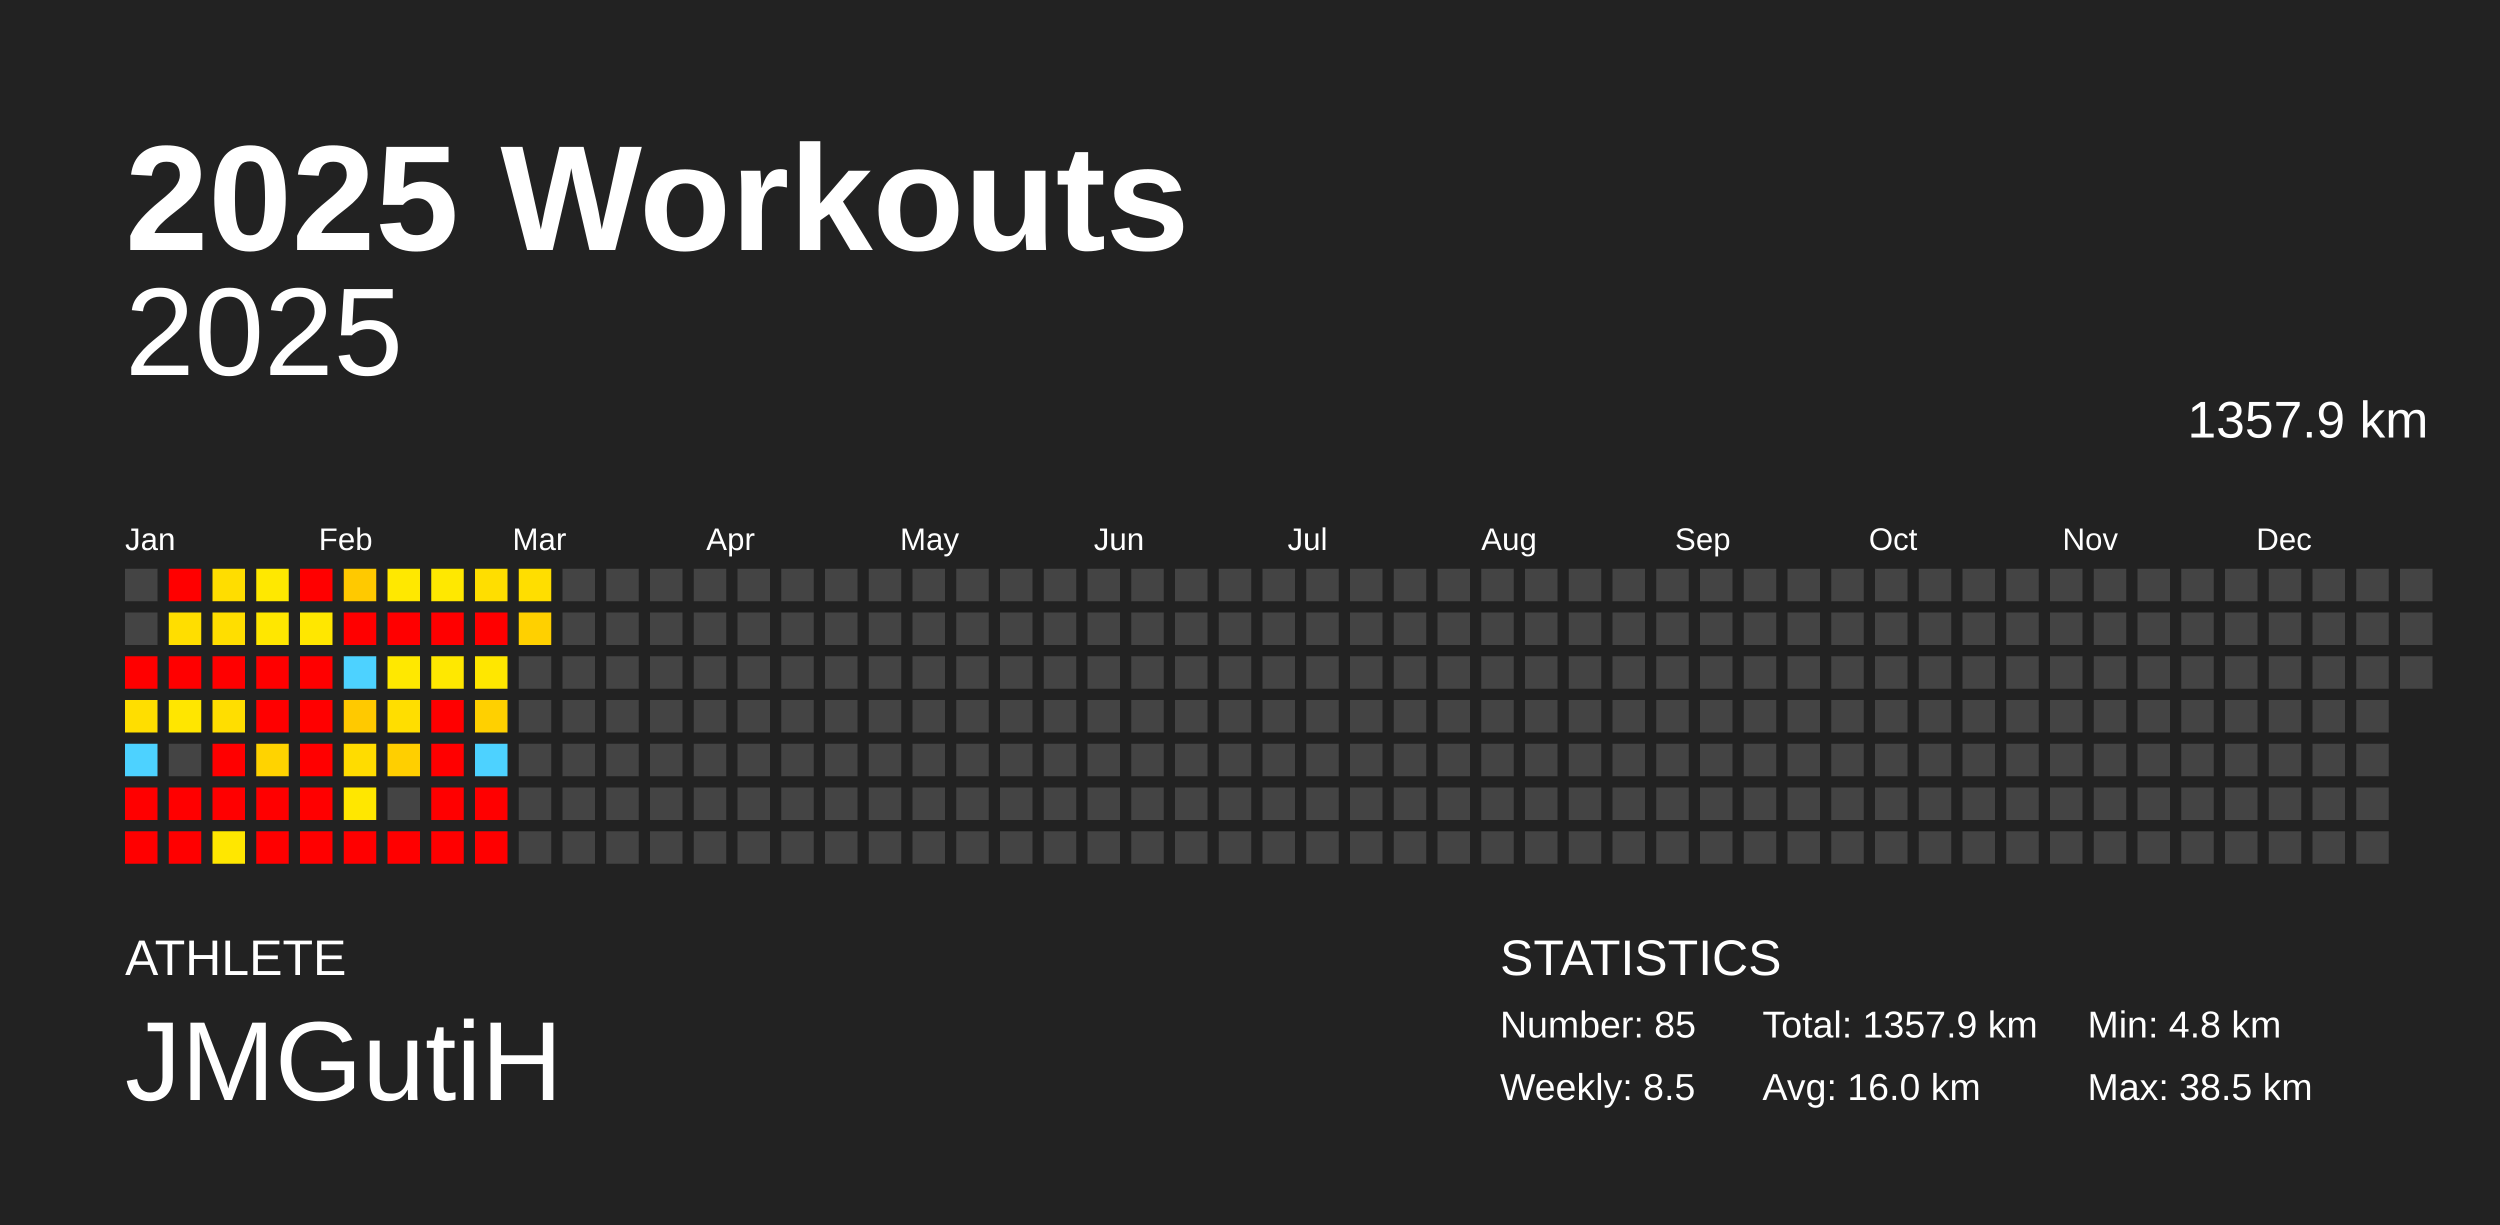
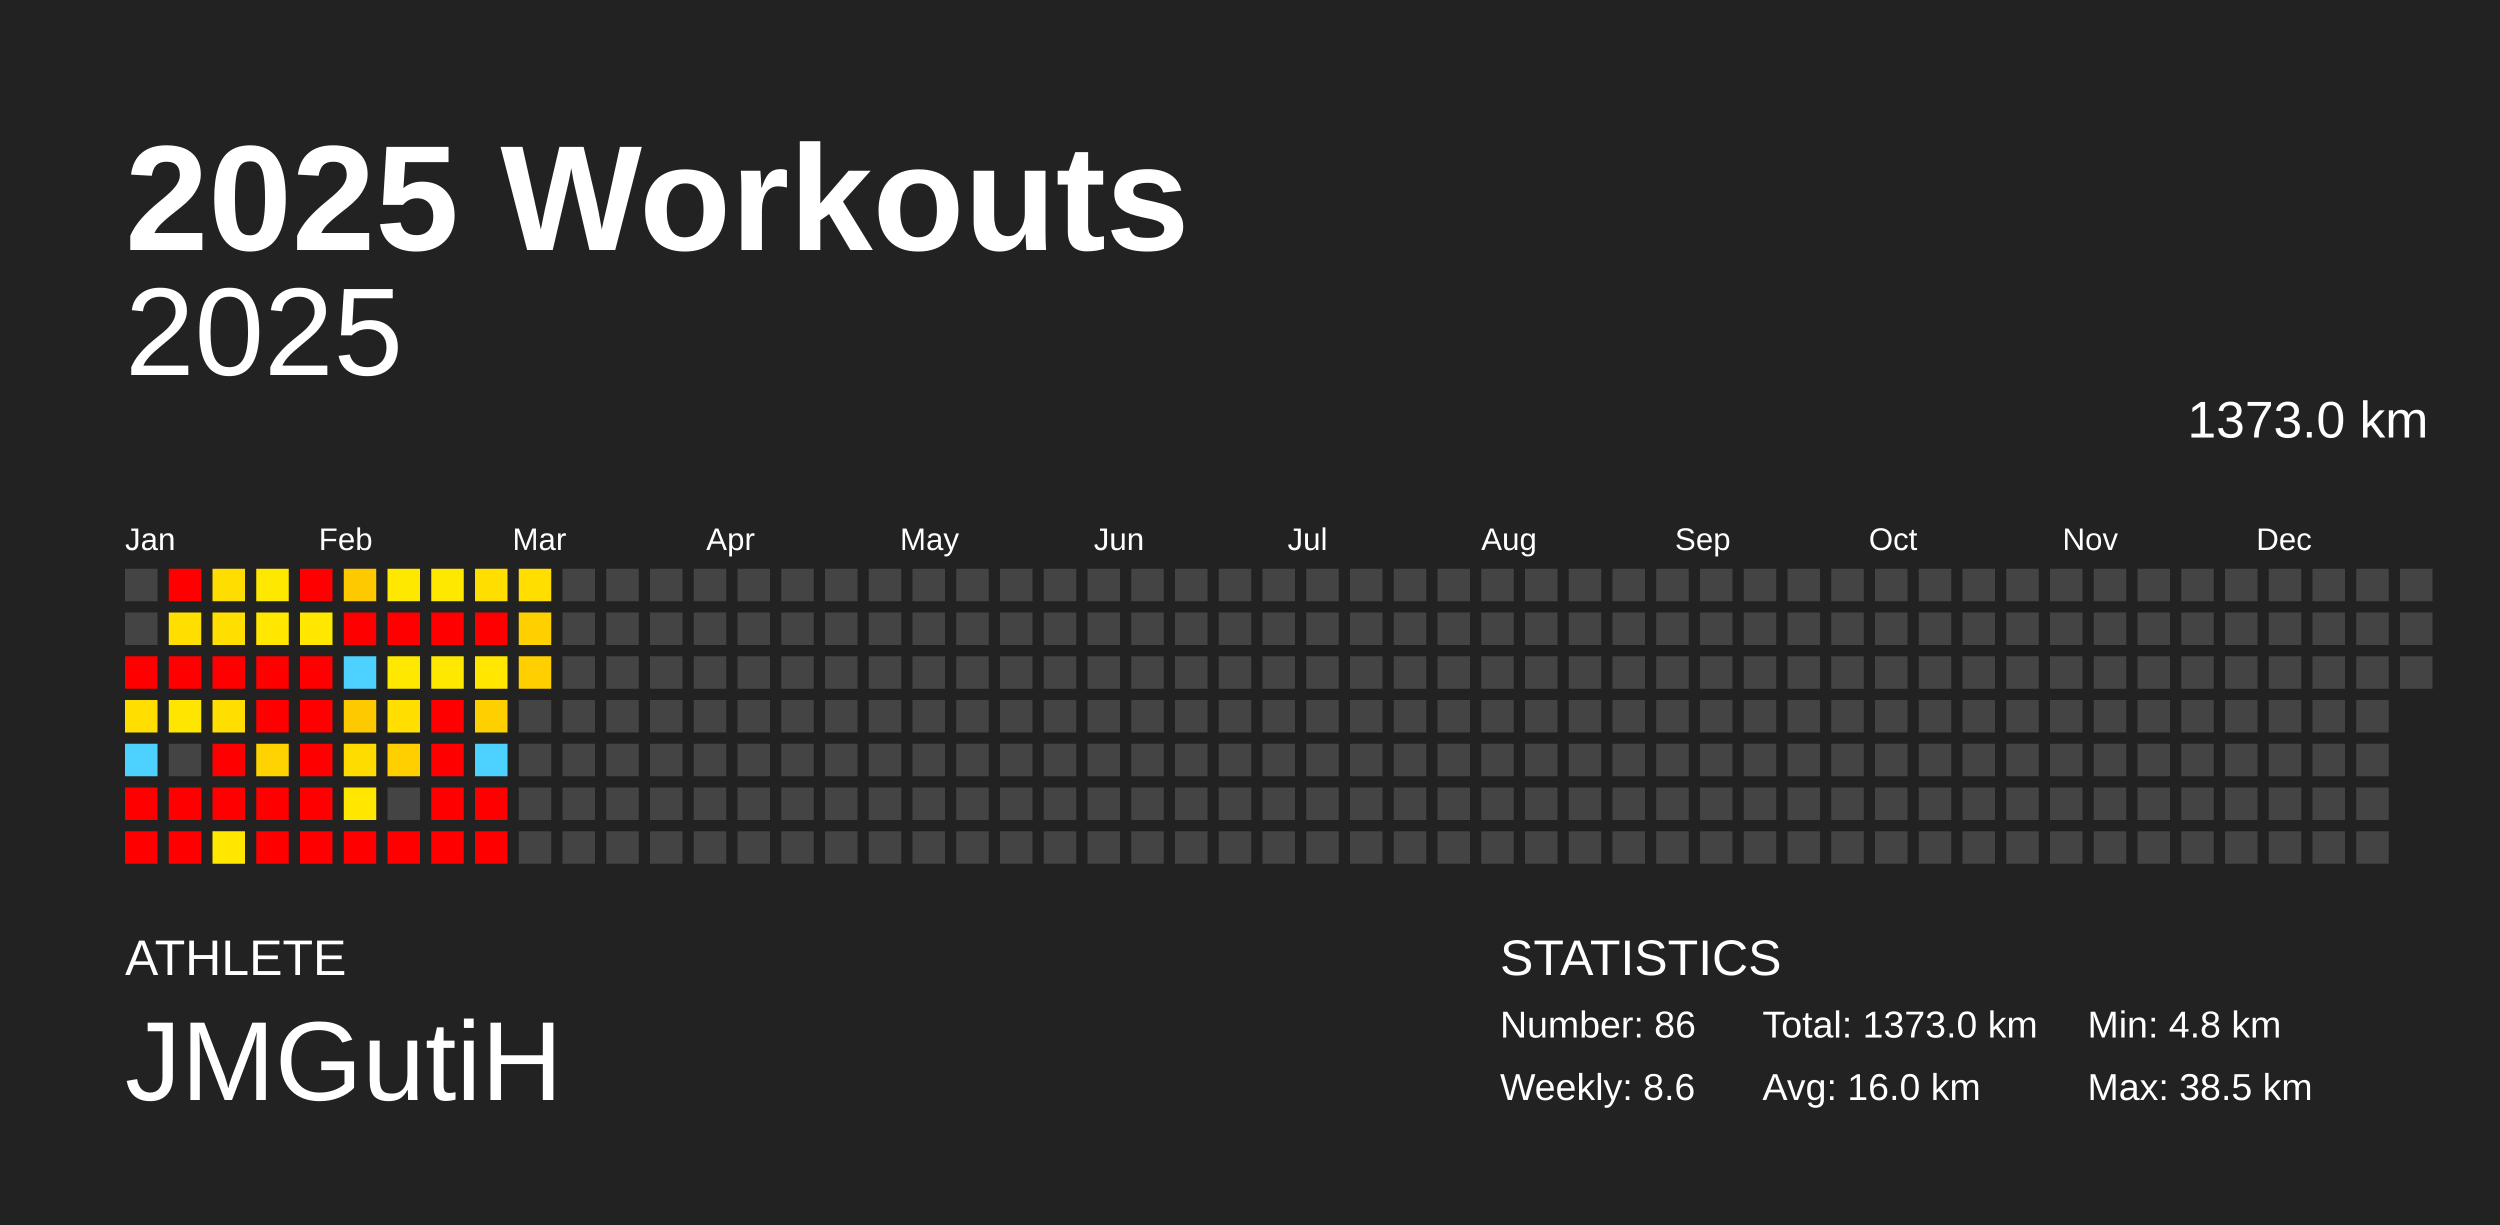
<svg xmlns="http://www.w3.org/2000/svg" baseProfile="full" height="98mm" version="1.1" viewBox="0,0,200,98" width="200mm">
  <defs />
  <rect fill="#222222" height="98" width="200" x="0" y="0" />
  <text fill="#FFFFFF" style="font-size:12px; font-family:Arial; font-weight:bold;" x="10" y="20">2025 Workouts</text>
  <text fill="#FFFFFF" style="font-size:4px; font-family:Arial" x="10" y="78">ATHLETE</text>
  <text fill="#FFFFFF" style="font-size:9px; font-family:Arial" x="10" y="88">JMGutiH</text>
  <text fill="#FFFFFF" style="font-size:4px; font-family:Arial" x="120" y="78">STATISTICS</text>
-   <text fill="#FFFFFF" style="font-size:3px; font-family:Arial" x="120" y="83">Number: 85</text>
-   <text fill="#FFFFFF" style="font-size:3px; font-family:Arial" x="120" y="88">Weekly: 8.5</text>
-   <text fill="#FFFFFF" style="font-size:3px; font-family:Arial" x="141" y="83">Total: 1357.9 km</text>
+   <text fill="#FFFFFF" style="font-size:3px; font-family:Arial" x="120" y="83">Number: 86</text>
+   <text fill="#FFFFFF" style="font-size:3px; font-family:Arial" x="120" y="88">Weekly: 8.6</text>
+   <text fill="#FFFFFF" style="font-size:3px; font-family:Arial" x="141" y="83">Total: 1373.0 km</text>
  <text fill="#FFFFFF" style="font-size:3px; font-family:Arial" x="141" y="88">Avg: 16.0 km</text>
  <text fill="#FFFFFF" style="font-size:3px; font-family:Arial" x="167" y="83">Min: 4.8 km</text>
  <text fill="#FFFFFF" style="font-size:3px; font-family:Arial" x="167" y="88">Max: 38.5 km</text>
  <text alignment-baseline="hanging" fill="#FFFFFF" style="font-size:10.0px; font-family:Arial;" x="10" y="30">2025</text>
-   <text alignment-baseline="hanging" fill="#FFFFFF" style="font-size:4.125px; font-family:Arial;" x="175" y="35">1357.9 km</text>
+   <text alignment-baseline="hanging" fill="#FFFFFF" style="font-size:4.125px; font-family:Arial;" x="175" y="35">1373.0 km</text>
  <text fill="#FFFFFF" style="font-size:2.5px; font-family:Arial" x="10.0" y="44">Jan</text>
  <text fill="#FFFFFF" style="font-size:2.5px; font-family:Arial" x="25.5" y="44">Feb</text>
  <text fill="#FFFFFF" style="font-size:2.5px; font-family:Arial" x="41.0" y="44">Mar</text>
  <text fill="#FFFFFF" style="font-size:2.5px; font-family:Arial" x="56.5" y="44">Apr</text>
  <text fill="#FFFFFF" style="font-size:2.5px; font-family:Arial" x="72.0" y="44">May</text>
  <text fill="#FFFFFF" style="font-size:2.5px; font-family:Arial" x="87.5" y="44">Jun</text>
  <text fill="#FFFFFF" style="font-size:2.5px; font-family:Arial" x="103.0" y="44">Jul</text>
  <text fill="#FFFFFF" style="font-size:2.5px; font-family:Arial" x="118.5" y="44">Aug</text>
  <text fill="#FFFFFF" style="font-size:2.5px; font-family:Arial" x="134.0" y="44">Sep</text>
  <text fill="#FFFFFF" style="font-size:2.5px; font-family:Arial" x="149.5" y="44">Oct</text>
  <text fill="#FFFFFF" style="font-size:2.5px; font-family:Arial" x="165.0" y="44">Nov</text>
  <text fill="#FFFFFF" style="font-size:2.5px; font-family:Arial" x="180.5" y="44">Dec</text>
  <rect fill="#444444" height="2.6" width="2.6" x="10.0" y="45.5" />
  <rect fill="#444444" height="2.6" width="2.6" x="10.0" y="49.0" />
  <rect fill="red" height="2.6" width="2.6" x="10.0" y="52.5" />
  <rect fill="#ffde00" height="2.6" width="2.6" x="10.0" y="56.0" />
  <rect fill="#4dd2ff" height="2.6" width="2.6" x="10.0" y="59.5" />
  <rect fill="red" height="2.6" width="2.6" x="10.0" y="63.0" />
  <rect fill="red" height="2.6" width="2.6" x="10.0" y="66.5" />
  <rect fill="red" height="2.6" width="2.6" x="13.5" y="45.5" />
  <rect fill="#ffde00" height="2.6" width="2.6" x="13.5" y="49.0" />
  <rect fill="red" height="2.6" width="2.6" x="13.5" y="52.5" />
  <rect fill="#ffe600" height="2.6" width="2.6" x="13.5" y="56.0" />
  <rect fill="#444444" height="2.6" width="2.6" x="13.5" y="59.5" />
  <rect fill="red" height="2.6" width="2.6" x="13.5" y="63.0" />
  <rect fill="red" height="2.6" width="2.6" x="13.5" y="66.5" />
  <rect fill="#ffdd00" height="2.6" width="2.6" x="17.0" y="45.5" />
  <rect fill="#ffde00" height="2.6" width="2.6" x="17.0" y="49.0" />
  <rect fill="red" height="2.6" width="2.6" x="17.0" y="52.5" />
  <rect fill="#ffde00" height="2.6" width="2.6" x="17.0" y="56.0" />
  <rect fill="red" height="2.6" width="2.6" x="17.0" y="59.5" />
  <rect fill="red" height="2.6" width="2.6" x="17.0" y="63.0" />
  <rect fill="#ffe700" height="2.6" width="2.6" x="17.0" y="66.5" />
  <rect fill="#ffe800" height="2.6" width="2.6" x="20.5" y="45.5" />
  <rect fill="#ffe700" height="2.6" width="2.6" x="20.5" y="49.0" />
  <rect fill="red" height="2.6" width="2.6" x="20.5" y="52.5" />
  <rect fill="red" height="2.6" width="2.6" x="20.5" y="56.0" />
  <rect fill="#ffd300" height="2.6" width="2.6" x="20.5" y="59.5" />
  <rect fill="red" height="2.6" width="2.6" x="20.5" y="63.0" />
  <rect fill="red" height="2.6" width="2.6" x="20.5" y="66.5" />
  <rect fill="red" height="2.6" width="2.6" x="24.0" y="45.5" />
  <rect fill="#ffe700" height="2.6" width="2.6" x="24.0" y="49.0" />
  <rect fill="red" height="2.6" width="2.6" x="24.0" y="52.5" />
  <rect fill="red" height="2.6" width="2.6" x="24.0" y="56.0" />
  <rect fill="red" height="2.6" width="2.6" x="24.0" y="59.5" />
  <rect fill="red" height="2.6" width="2.6" x="24.0" y="63.0" />
  <rect fill="red" height="2.6" width="2.6" x="24.0" y="66.5" />
  <rect fill="#ffc900" height="2.6" width="2.6" x="27.5" y="45.5" />
  <rect fill="red" height="2.6" width="2.6" x="27.5" y="49.0" />
  <rect fill="#4dd2ff" height="2.6" width="2.6" x="27.5" y="52.5" />
  <rect fill="#ffc900" height="2.6" width="2.6" x="27.5" y="56.0" />
  <rect fill="#ffdc00" height="2.6" width="2.6" x="27.5" y="59.5" />
  <rect fill="#ffe700" height="2.6" width="2.6" x="27.5" y="63.0" />
  <rect fill="red" height="2.6" width="2.6" x="27.5" y="66.5" />
  <rect fill="#ffe800" height="2.6" width="2.6" x="31.0" y="45.5" />
  <rect fill="red" height="2.6" width="2.6" x="31.0" y="49.0" />
  <rect fill="#ffe800" height="2.6" width="2.6" x="31.0" y="52.5" />
  <rect fill="#ffde00" height="2.6" width="2.6" x="31.0" y="56.0" />
  <rect fill="#ffcf00" height="2.6" width="2.6" x="31.0" y="59.5" />
  <rect fill="#444444" height="2.6" width="2.6" x="31.0" y="63.0" />
  <rect fill="red" height="2.6" width="2.6" x="31.0" y="66.5" />
  <rect fill="#ffe800" height="2.6" width="2.6" x="34.5" y="45.5" />
  <rect fill="red" height="2.6" width="2.6" x="34.5" y="49.0" />
  <rect fill="#ffe800" height="2.6" width="2.6" x="34.5" y="52.5" />
  <rect fill="red" height="2.6" width="2.6" x="34.5" y="56.0" />
  <rect fill="red" height="2.6" width="2.6" x="34.5" y="59.5" />
  <rect fill="red" height="2.6" width="2.6" x="34.5" y="63.0" />
  <rect fill="red" height="2.6" width="2.6" x="34.5" y="66.5" />
  <rect fill="#ffde00" height="2.6" width="2.6" x="38.0" y="45.5" />
  <rect fill="red" height="2.6" width="2.6" x="38.0" y="49.0" />
  <rect fill="#ffe700" height="2.6" width="2.6" x="38.0" y="52.5" />
  <rect fill="#ffd000" height="2.6" width="2.6" x="38.0" y="56.0" />
  <rect fill="#4dd2ff" height="2.6" width="2.6" x="38.0" y="59.5" />
  <rect fill="red" height="2.6" width="2.6" x="38.0" y="63.0" />
  <rect fill="red" height="2.6" width="2.6" x="38.0" y="66.5" />
  <rect fill="#ffde00" height="2.6" width="2.6" x="41.5" y="45.5" />
  <rect fill="#ffd000" height="2.6" width="2.6" x="41.5" y="49.0" />
-   <rect fill="#444444" height="2.6" width="2.6" x="41.5" y="52.5" />
+   <rect fill="#ffcf00" height="2.6" width="2.6" x="41.5" y="52.5" />
  <rect fill="#444444" height="2.6" width="2.6" x="41.5" y="56.0" />
  <rect fill="#444444" height="2.6" width="2.6" x="41.5" y="59.5" />
  <rect fill="#444444" height="2.6" width="2.6" x="41.5" y="63.0" />
  <rect fill="#444444" height="2.6" width="2.6" x="41.5" y="66.5" />
  <rect fill="#444444" height="2.6" width="2.6" x="45.0" y="45.5" />
  <rect fill="#444444" height="2.6" width="2.6" x="45.0" y="49.0" />
  <rect fill="#444444" height="2.6" width="2.6" x="45.0" y="52.5" />
  <rect fill="#444444" height="2.6" width="2.6" x="45.0" y="56.0" />
  <rect fill="#444444" height="2.6" width="2.6" x="45.0" y="59.5" />
  <rect fill="#444444" height="2.6" width="2.6" x="45.0" y="63.0" />
  <rect fill="#444444" height="2.6" width="2.6" x="45.0" y="66.5" />
  <rect fill="#444444" height="2.6" width="2.6" x="48.5" y="45.5" />
  <rect fill="#444444" height="2.6" width="2.6" x="48.5" y="49.0" />
  <rect fill="#444444" height="2.6" width="2.6" x="48.5" y="52.5" />
  <rect fill="#444444" height="2.6" width="2.6" x="48.5" y="56.0" />
  <rect fill="#444444" height="2.6" width="2.6" x="48.5" y="59.5" />
  <rect fill="#444444" height="2.6" width="2.6" x="48.5" y="63.0" />
  <rect fill="#444444" height="2.6" width="2.6" x="48.5" y="66.5" />
  <rect fill="#444444" height="2.6" width="2.6" x="52.0" y="45.5" />
  <rect fill="#444444" height="2.6" width="2.6" x="52.0" y="49.0" />
  <rect fill="#444444" height="2.6" width="2.6" x="52.0" y="52.5" />
  <rect fill="#444444" height="2.6" width="2.6" x="52.0" y="56.0" />
  <rect fill="#444444" height="2.6" width="2.6" x="52.0" y="59.5" />
  <rect fill="#444444" height="2.6" width="2.6" x="52.0" y="63.0" />
  <rect fill="#444444" height="2.6" width="2.6" x="52.0" y="66.5" />
  <rect fill="#444444" height="2.6" width="2.6" x="55.5" y="45.5" />
  <rect fill="#444444" height="2.6" width="2.6" x="55.5" y="49.0" />
  <rect fill="#444444" height="2.6" width="2.6" x="55.5" y="52.5" />
  <rect fill="#444444" height="2.6" width="2.6" x="55.5" y="56.0" />
  <rect fill="#444444" height="2.6" width="2.6" x="55.5" y="59.5" />
  <rect fill="#444444" height="2.6" width="2.6" x="55.5" y="63.0" />
  <rect fill="#444444" height="2.6" width="2.6" x="55.5" y="66.5" />
  <rect fill="#444444" height="2.6" width="2.6" x="59.0" y="45.5" />
  <rect fill="#444444" height="2.6" width="2.6" x="59.0" y="49.0" />
  <rect fill="#444444" height="2.6" width="2.6" x="59.0" y="52.5" />
  <rect fill="#444444" height="2.6" width="2.6" x="59.0" y="56.0" />
  <rect fill="#444444" height="2.6" width="2.6" x="59.0" y="59.5" />
  <rect fill="#444444" height="2.6" width="2.6" x="59.0" y="63.0" />
  <rect fill="#444444" height="2.6" width="2.6" x="59.0" y="66.5" />
  <rect fill="#444444" height="2.6" width="2.6" x="62.5" y="45.5" />
  <rect fill="#444444" height="2.6" width="2.6" x="62.5" y="49.0" />
  <rect fill="#444444" height="2.6" width="2.6" x="62.5" y="52.5" />
  <rect fill="#444444" height="2.6" width="2.6" x="62.5" y="56.0" />
  <rect fill="#444444" height="2.6" width="2.6" x="62.5" y="59.5" />
  <rect fill="#444444" height="2.6" width="2.6" x="62.5" y="63.0" />
  <rect fill="#444444" height="2.6" width="2.6" x="62.5" y="66.5" />
  <rect fill="#444444" height="2.6" width="2.6" x="66.0" y="45.5" />
  <rect fill="#444444" height="2.6" width="2.6" x="66.0" y="49.0" />
  <rect fill="#444444" height="2.6" width="2.6" x="66.0" y="52.5" />
  <rect fill="#444444" height="2.6" width="2.6" x="66.0" y="56.0" />
  <rect fill="#444444" height="2.6" width="2.6" x="66.0" y="59.5" />
  <rect fill="#444444" height="2.6" width="2.6" x="66.0" y="63.0" />
  <rect fill="#444444" height="2.6" width="2.6" x="66.0" y="66.5" />
  <rect fill="#444444" height="2.6" width="2.6" x="69.5" y="45.5" />
  <rect fill="#444444" height="2.6" width="2.6" x="69.5" y="49.0" />
  <rect fill="#444444" height="2.6" width="2.6" x="69.5" y="52.5" />
  <rect fill="#444444" height="2.6" width="2.6" x="69.5" y="56.0" />
  <rect fill="#444444" height="2.6" width="2.6" x="69.5" y="59.5" />
  <rect fill="#444444" height="2.6" width="2.6" x="69.5" y="63.0" />
  <rect fill="#444444" height="2.6" width="2.6" x="69.5" y="66.5" />
  <rect fill="#444444" height="2.6" width="2.6" x="73.0" y="45.5" />
  <rect fill="#444444" height="2.6" width="2.6" x="73.0" y="49.0" />
  <rect fill="#444444" height="2.6" width="2.6" x="73.0" y="52.5" />
  <rect fill="#444444" height="2.6" width="2.6" x="73.0" y="56.0" />
  <rect fill="#444444" height="2.6" width="2.6" x="73.0" y="59.5" />
  <rect fill="#444444" height="2.6" width="2.6" x="73.0" y="63.0" />
  <rect fill="#444444" height="2.6" width="2.6" x="73.0" y="66.5" />
  <rect fill="#444444" height="2.6" width="2.6" x="76.5" y="45.5" />
  <rect fill="#444444" height="2.6" width="2.6" x="76.5" y="49.0" />
  <rect fill="#444444" height="2.6" width="2.6" x="76.5" y="52.5" />
  <rect fill="#444444" height="2.6" width="2.6" x="76.5" y="56.0" />
  <rect fill="#444444" height="2.6" width="2.6" x="76.5" y="59.5" />
  <rect fill="#444444" height="2.6" width="2.6" x="76.5" y="63.0" />
  <rect fill="#444444" height="2.6" width="2.6" x="76.5" y="66.5" />
  <rect fill="#444444" height="2.6" width="2.6" x="80.0" y="45.5" />
  <rect fill="#444444" height="2.6" width="2.6" x="80.0" y="49.0" />
  <rect fill="#444444" height="2.6" width="2.6" x="80.0" y="52.5" />
  <rect fill="#444444" height="2.6" width="2.6" x="80.0" y="56.0" />
  <rect fill="#444444" height="2.6" width="2.6" x="80.0" y="59.5" />
  <rect fill="#444444" height="2.6" width="2.6" x="80.0" y="63.0" />
  <rect fill="#444444" height="2.6" width="2.6" x="80.0" y="66.5" />
  <rect fill="#444444" height="2.6" width="2.6" x="83.5" y="45.5" />
  <rect fill="#444444" height="2.6" width="2.6" x="83.5" y="49.0" />
  <rect fill="#444444" height="2.6" width="2.6" x="83.5" y="52.5" />
  <rect fill="#444444" height="2.6" width="2.6" x="83.5" y="56.0" />
  <rect fill="#444444" height="2.6" width="2.6" x="83.5" y="59.5" />
  <rect fill="#444444" height="2.6" width="2.6" x="83.5" y="63.0" />
  <rect fill="#444444" height="2.6" width="2.6" x="83.5" y="66.5" />
  <rect fill="#444444" height="2.6" width="2.6" x="87.0" y="45.5" />
  <rect fill="#444444" height="2.6" width="2.6" x="87.0" y="49.0" />
  <rect fill="#444444" height="2.6" width="2.6" x="87.0" y="52.5" />
  <rect fill="#444444" height="2.6" width="2.6" x="87.0" y="56.0" />
  <rect fill="#444444" height="2.6" width="2.6" x="87.0" y="59.5" />
  <rect fill="#444444" height="2.6" width="2.6" x="87.0" y="63.0" />
  <rect fill="#444444" height="2.6" width="2.6" x="87.0" y="66.5" />
  <rect fill="#444444" height="2.6" width="2.6" x="90.5" y="45.5" />
  <rect fill="#444444" height="2.6" width="2.6" x="90.5" y="49.0" />
  <rect fill="#444444" height="2.6" width="2.6" x="90.5" y="52.5" />
  <rect fill="#444444" height="2.6" width="2.6" x="90.5" y="56.0" />
  <rect fill="#444444" height="2.6" width="2.6" x="90.5" y="59.5" />
  <rect fill="#444444" height="2.6" width="2.6" x="90.5" y="63.0" />
  <rect fill="#444444" height="2.6" width="2.6" x="90.5" y="66.5" />
  <rect fill="#444444" height="2.6" width="2.6" x="94.0" y="45.5" />
  <rect fill="#444444" height="2.6" width="2.6" x="94.0" y="49.0" />
  <rect fill="#444444" height="2.6" width="2.6" x="94.0" y="52.5" />
  <rect fill="#444444" height="2.6" width="2.6" x="94.0" y="56.0" />
  <rect fill="#444444" height="2.6" width="2.6" x="94.0" y="59.5" />
  <rect fill="#444444" height="2.6" width="2.6" x="94.0" y="63.0" />
  <rect fill="#444444" height="2.6" width="2.6" x="94.0" y="66.5" />
  <rect fill="#444444" height="2.6" width="2.6" x="97.5" y="45.5" />
  <rect fill="#444444" height="2.6" width="2.6" x="97.5" y="49.0" />
  <rect fill="#444444" height="2.6" width="2.6" x="97.5" y="52.5" />
  <rect fill="#444444" height="2.6" width="2.6" x="97.5" y="56.0" />
  <rect fill="#444444" height="2.6" width="2.6" x="97.5" y="59.5" />
  <rect fill="#444444" height="2.6" width="2.6" x="97.5" y="63.0" />
  <rect fill="#444444" height="2.6" width="2.6" x="97.5" y="66.5" />
  <rect fill="#444444" height="2.6" width="2.6" x="101.0" y="45.5" />
  <rect fill="#444444" height="2.6" width="2.6" x="101.0" y="49.0" />
  <rect fill="#444444" height="2.6" width="2.6" x="101.0" y="52.5" />
  <rect fill="#444444" height="2.6" width="2.6" x="101.0" y="56.0" />
  <rect fill="#444444" height="2.6" width="2.6" x="101.0" y="59.5" />
  <rect fill="#444444" height="2.6" width="2.6" x="101.0" y="63.0" />
  <rect fill="#444444" height="2.6" width="2.6" x="101.0" y="66.5" />
  <rect fill="#444444" height="2.6" width="2.6" x="104.5" y="45.5" />
  <rect fill="#444444" height="2.6" width="2.6" x="104.5" y="49.0" />
  <rect fill="#444444" height="2.6" width="2.6" x="104.5" y="52.5" />
  <rect fill="#444444" height="2.6" width="2.6" x="104.5" y="56.0" />
  <rect fill="#444444" height="2.6" width="2.6" x="104.5" y="59.5" />
  <rect fill="#444444" height="2.6" width="2.6" x="104.5" y="63.0" />
  <rect fill="#444444" height="2.6" width="2.6" x="104.5" y="66.5" />
  <rect fill="#444444" height="2.6" width="2.6" x="108.0" y="45.5" />
  <rect fill="#444444" height="2.6" width="2.6" x="108.0" y="49.0" />
  <rect fill="#444444" height="2.6" width="2.6" x="108.0" y="52.5" />
  <rect fill="#444444" height="2.6" width="2.6" x="108.0" y="56.0" />
  <rect fill="#444444" height="2.6" width="2.6" x="108.0" y="59.5" />
  <rect fill="#444444" height="2.6" width="2.6" x="108.0" y="63.0" />
  <rect fill="#444444" height="2.6" width="2.6" x="108.0" y="66.5" />
  <rect fill="#444444" height="2.6" width="2.6" x="111.5" y="45.5" />
  <rect fill="#444444" height="2.6" width="2.6" x="111.5" y="49.0" />
  <rect fill="#444444" height="2.6" width="2.6" x="111.5" y="52.5" />
  <rect fill="#444444" height="2.6" width="2.6" x="111.5" y="56.0" />
  <rect fill="#444444" height="2.6" width="2.6" x="111.5" y="59.5" />
  <rect fill="#444444" height="2.6" width="2.6" x="111.5" y="63.0" />
  <rect fill="#444444" height="2.6" width="2.6" x="111.5" y="66.5" />
  <rect fill="#444444" height="2.6" width="2.6" x="115.0" y="45.5" />
  <rect fill="#444444" height="2.6" width="2.6" x="115.0" y="49.0" />
  <rect fill="#444444" height="2.6" width="2.6" x="115.0" y="52.5" />
  <rect fill="#444444" height="2.6" width="2.6" x="115.0" y="56.0" />
  <rect fill="#444444" height="2.6" width="2.6" x="115.0" y="59.5" />
  <rect fill="#444444" height="2.6" width="2.6" x="115.0" y="63.0" />
  <rect fill="#444444" height="2.6" width="2.6" x="115.0" y="66.5" />
  <rect fill="#444444" height="2.6" width="2.6" x="118.5" y="45.5" />
  <rect fill="#444444" height="2.6" width="2.6" x="118.5" y="49.0" />
  <rect fill="#444444" height="2.6" width="2.6" x="118.5" y="52.5" />
  <rect fill="#444444" height="2.6" width="2.6" x="118.5" y="56.0" />
  <rect fill="#444444" height="2.6" width="2.6" x="118.5" y="59.5" />
  <rect fill="#444444" height="2.6" width="2.6" x="118.5" y="63.0" />
  <rect fill="#444444" height="2.6" width="2.6" x="118.5" y="66.5" />
  <rect fill="#444444" height="2.6" width="2.6" x="122.0" y="45.5" />
  <rect fill="#444444" height="2.6" width="2.6" x="122.0" y="49.0" />
  <rect fill="#444444" height="2.6" width="2.6" x="122.0" y="52.5" />
  <rect fill="#444444" height="2.6" width="2.6" x="122.0" y="56.0" />
  <rect fill="#444444" height="2.6" width="2.6" x="122.0" y="59.5" />
  <rect fill="#444444" height="2.6" width="2.6" x="122.0" y="63.0" />
  <rect fill="#444444" height="2.6" width="2.6" x="122.0" y="66.5" />
  <rect fill="#444444" height="2.6" width="2.6" x="125.5" y="45.5" />
  <rect fill="#444444" height="2.6" width="2.6" x="125.5" y="49.0" />
  <rect fill="#444444" height="2.6" width="2.6" x="125.5" y="52.5" />
  <rect fill="#444444" height="2.6" width="2.6" x="125.5" y="56.0" />
  <rect fill="#444444" height="2.6" width="2.6" x="125.5" y="59.5" />
  <rect fill="#444444" height="2.6" width="2.6" x="125.5" y="63.0" />
  <rect fill="#444444" height="2.6" width="2.6" x="125.5" y="66.5" />
  <rect fill="#444444" height="2.6" width="2.6" x="129.0" y="45.5" />
  <rect fill="#444444" height="2.6" width="2.6" x="129.0" y="49.0" />
  <rect fill="#444444" height="2.6" width="2.6" x="129.0" y="52.5" />
  <rect fill="#444444" height="2.6" width="2.6" x="129.0" y="56.0" />
  <rect fill="#444444" height="2.6" width="2.6" x="129.0" y="59.5" />
  <rect fill="#444444" height="2.6" width="2.6" x="129.0" y="63.0" />
  <rect fill="#444444" height="2.6" width="2.6" x="129.0" y="66.5" />
  <rect fill="#444444" height="2.6" width="2.6" x="132.5" y="45.5" />
  <rect fill="#444444" height="2.6" width="2.6" x="132.5" y="49.0" />
  <rect fill="#444444" height="2.6" width="2.6" x="132.5" y="52.5" />
  <rect fill="#444444" height="2.6" width="2.6" x="132.5" y="56.0" />
  <rect fill="#444444" height="2.6" width="2.6" x="132.5" y="59.5" />
  <rect fill="#444444" height="2.6" width="2.6" x="132.5" y="63.0" />
  <rect fill="#444444" height="2.6" width="2.6" x="132.5" y="66.5" />
  <rect fill="#444444" height="2.6" width="2.6" x="136.0" y="45.5" />
  <rect fill="#444444" height="2.6" width="2.6" x="136.0" y="49.0" />
  <rect fill="#444444" height="2.6" width="2.6" x="136.0" y="52.5" />
  <rect fill="#444444" height="2.6" width="2.6" x="136.0" y="56.0" />
  <rect fill="#444444" height="2.6" width="2.6" x="136.0" y="59.5" />
  <rect fill="#444444" height="2.6" width="2.6" x="136.0" y="63.0" />
  <rect fill="#444444" height="2.6" width="2.6" x="136.0" y="66.5" />
  <rect fill="#444444" height="2.6" width="2.6" x="139.5" y="45.5" />
  <rect fill="#444444" height="2.6" width="2.6" x="139.5" y="49.0" />
  <rect fill="#444444" height="2.6" width="2.6" x="139.5" y="52.5" />
  <rect fill="#444444" height="2.6" width="2.6" x="139.5" y="56.0" />
  <rect fill="#444444" height="2.6" width="2.6" x="139.5" y="59.5" />
  <rect fill="#444444" height="2.6" width="2.6" x="139.5" y="63.0" />
  <rect fill="#444444" height="2.6" width="2.6" x="139.5" y="66.5" />
  <rect fill="#444444" height="2.6" width="2.6" x="143.0" y="45.5" />
  <rect fill="#444444" height="2.6" width="2.6" x="143.0" y="49.0" />
  <rect fill="#444444" height="2.6" width="2.6" x="143.0" y="52.5" />
  <rect fill="#444444" height="2.6" width="2.6" x="143.0" y="56.0" />
  <rect fill="#444444" height="2.6" width="2.6" x="143.0" y="59.5" />
  <rect fill="#444444" height="2.6" width="2.6" x="143.0" y="63.0" />
  <rect fill="#444444" height="2.6" width="2.6" x="143.0" y="66.5" />
  <rect fill="#444444" height="2.6" width="2.6" x="146.5" y="45.5" />
  <rect fill="#444444" height="2.6" width="2.6" x="146.5" y="49.0" />
  <rect fill="#444444" height="2.6" width="2.6" x="146.5" y="52.5" />
  <rect fill="#444444" height="2.6" width="2.6" x="146.5" y="56.0" />
  <rect fill="#444444" height="2.6" width="2.6" x="146.5" y="59.5" />
  <rect fill="#444444" height="2.6" width="2.6" x="146.5" y="63.0" />
  <rect fill="#444444" height="2.6" width="2.6" x="146.5" y="66.5" />
  <rect fill="#444444" height="2.6" width="2.6" x="150.0" y="45.5" />
  <rect fill="#444444" height="2.6" width="2.6" x="150.0" y="49.0" />
  <rect fill="#444444" height="2.6" width="2.6" x="150.0" y="52.5" />
  <rect fill="#444444" height="2.6" width="2.6" x="150.0" y="56.0" />
  <rect fill="#444444" height="2.6" width="2.6" x="150.0" y="59.5" />
  <rect fill="#444444" height="2.6" width="2.6" x="150.0" y="63.0" />
  <rect fill="#444444" height="2.6" width="2.6" x="150.0" y="66.5" />
  <rect fill="#444444" height="2.6" width="2.6" x="153.5" y="45.5" />
  <rect fill="#444444" height="2.6" width="2.6" x="153.5" y="49.0" />
  <rect fill="#444444" height="2.6" width="2.6" x="153.5" y="52.5" />
  <rect fill="#444444" height="2.6" width="2.6" x="153.5" y="56.0" />
  <rect fill="#444444" height="2.6" width="2.6" x="153.5" y="59.5" />
  <rect fill="#444444" height="2.6" width="2.6" x="153.5" y="63.0" />
  <rect fill="#444444" height="2.6" width="2.6" x="153.5" y="66.5" />
  <rect fill="#444444" height="2.6" width="2.6" x="157.0" y="45.5" />
  <rect fill="#444444" height="2.6" width="2.6" x="157.0" y="49.0" />
  <rect fill="#444444" height="2.6" width="2.6" x="157.0" y="52.5" />
  <rect fill="#444444" height="2.6" width="2.6" x="157.0" y="56.0" />
  <rect fill="#444444" height="2.6" width="2.6" x="157.0" y="59.5" />
  <rect fill="#444444" height="2.6" width="2.6" x="157.0" y="63.0" />
  <rect fill="#444444" height="2.6" width="2.6" x="157.0" y="66.5" />
  <rect fill="#444444" height="2.6" width="2.6" x="160.5" y="45.5" />
  <rect fill="#444444" height="2.6" width="2.6" x="160.5" y="49.0" />
  <rect fill="#444444" height="2.6" width="2.6" x="160.5" y="52.5" />
  <rect fill="#444444" height="2.6" width="2.6" x="160.5" y="56.0" />
  <rect fill="#444444" height="2.6" width="2.6" x="160.5" y="59.5" />
  <rect fill="#444444" height="2.6" width="2.6" x="160.5" y="63.0" />
  <rect fill="#444444" height="2.6" width="2.6" x="160.5" y="66.5" />
  <rect fill="#444444" height="2.6" width="2.6" x="164.0" y="45.5" />
  <rect fill="#444444" height="2.6" width="2.6" x="164.0" y="49.0" />
  <rect fill="#444444" height="2.6" width="2.6" x="164.0" y="52.5" />
  <rect fill="#444444" height="2.6" width="2.6" x="164.0" y="56.0" />
  <rect fill="#444444" height="2.6" width="2.6" x="164.0" y="59.5" />
  <rect fill="#444444" height="2.6" width="2.6" x="164.0" y="63.0" />
  <rect fill="#444444" height="2.6" width="2.6" x="164.0" y="66.5" />
  <rect fill="#444444" height="2.6" width="2.6" x="167.5" y="45.5" />
  <rect fill="#444444" height="2.6" width="2.6" x="167.5" y="49.0" />
  <rect fill="#444444" height="2.6" width="2.6" x="167.5" y="52.5" />
  <rect fill="#444444" height="2.6" width="2.6" x="167.5" y="56.0" />
  <rect fill="#444444" height="2.6" width="2.6" x="167.5" y="59.5" />
  <rect fill="#444444" height="2.6" width="2.6" x="167.5" y="63.0" />
  <rect fill="#444444" height="2.6" width="2.6" x="167.5" y="66.5" />
  <rect fill="#444444" height="2.6" width="2.6" x="171.0" y="45.5" />
  <rect fill="#444444" height="2.6" width="2.6" x="171.0" y="49.0" />
  <rect fill="#444444" height="2.6" width="2.6" x="171.0" y="52.5" />
  <rect fill="#444444" height="2.6" width="2.6" x="171.0" y="56.0" />
  <rect fill="#444444" height="2.6" width="2.6" x="171.0" y="59.5" />
  <rect fill="#444444" height="2.6" width="2.6" x="171.0" y="63.0" />
  <rect fill="#444444" height="2.6" width="2.6" x="171.0" y="66.5" />
  <rect fill="#444444" height="2.6" width="2.6" x="174.5" y="45.5" />
  <rect fill="#444444" height="2.6" width="2.6" x="174.5" y="49.0" />
  <rect fill="#444444" height="2.6" width="2.6" x="174.5" y="52.5" />
  <rect fill="#444444" height="2.6" width="2.6" x="174.5" y="56.0" />
  <rect fill="#444444" height="2.6" width="2.6" x="174.5" y="59.5" />
  <rect fill="#444444" height="2.6" width="2.6" x="174.5" y="63.0" />
  <rect fill="#444444" height="2.6" width="2.6" x="174.5" y="66.5" />
  <rect fill="#444444" height="2.6" width="2.6" x="178.0" y="45.5" />
  <rect fill="#444444" height="2.6" width="2.6" x="178.0" y="49.0" />
  <rect fill="#444444" height="2.6" width="2.6" x="178.0" y="52.5" />
  <rect fill="#444444" height="2.6" width="2.6" x="178.0" y="56.0" />
  <rect fill="#444444" height="2.6" width="2.6" x="178.0" y="59.5" />
  <rect fill="#444444" height="2.6" width="2.6" x="178.0" y="63.0" />
  <rect fill="#444444" height="2.6" width="2.6" x="178.0" y="66.5" />
  <rect fill="#444444" height="2.6" width="2.6" x="181.5" y="45.5" />
  <rect fill="#444444" height="2.6" width="2.6" x="181.5" y="49.0" />
  <rect fill="#444444" height="2.6" width="2.6" x="181.5" y="52.5" />
  <rect fill="#444444" height="2.6" width="2.6" x="181.5" y="56.0" />
  <rect fill="#444444" height="2.6" width="2.6" x="181.5" y="59.5" />
  <rect fill="#444444" height="2.6" width="2.6" x="181.5" y="63.0" />
  <rect fill="#444444" height="2.6" width="2.6" x="181.5" y="66.5" />
  <rect fill="#444444" height="2.6" width="2.6" x="185.0" y="45.5" />
  <rect fill="#444444" height="2.6" width="2.6" x="185.0" y="49.0" />
  <rect fill="#444444" height="2.6" width="2.6" x="185.0" y="52.5" />
  <rect fill="#444444" height="2.6" width="2.6" x="185.0" y="56.0" />
  <rect fill="#444444" height="2.6" width="2.6" x="185.0" y="59.5" />
  <rect fill="#444444" height="2.6" width="2.6" x="185.0" y="63.0" />
  <rect fill="#444444" height="2.6" width="2.6" x="185.0" y="66.5" />
  <rect fill="#444444" height="2.6" width="2.6" x="188.5" y="45.5" />
  <rect fill="#444444" height="2.6" width="2.6" x="188.5" y="49.0" />
  <rect fill="#444444" height="2.6" width="2.6" x="188.5" y="52.5" />
  <rect fill="#444444" height="2.6" width="2.6" x="188.5" y="56.0" />
  <rect fill="#444444" height="2.6" width="2.6" x="188.5" y="59.5" />
  <rect fill="#444444" height="2.6" width="2.6" x="188.5" y="63.0" />
  <rect fill="#444444" height="2.6" width="2.6" x="188.5" y="66.5" />
  <rect fill="#444444" height="2.6" width="2.6" x="192.0" y="45.5" />
  <rect fill="#444444" height="2.6" width="2.6" x="192.0" y="49.0" />
  <rect fill="#444444" height="2.6" width="2.6" x="192.0" y="52.5" />
</svg>
